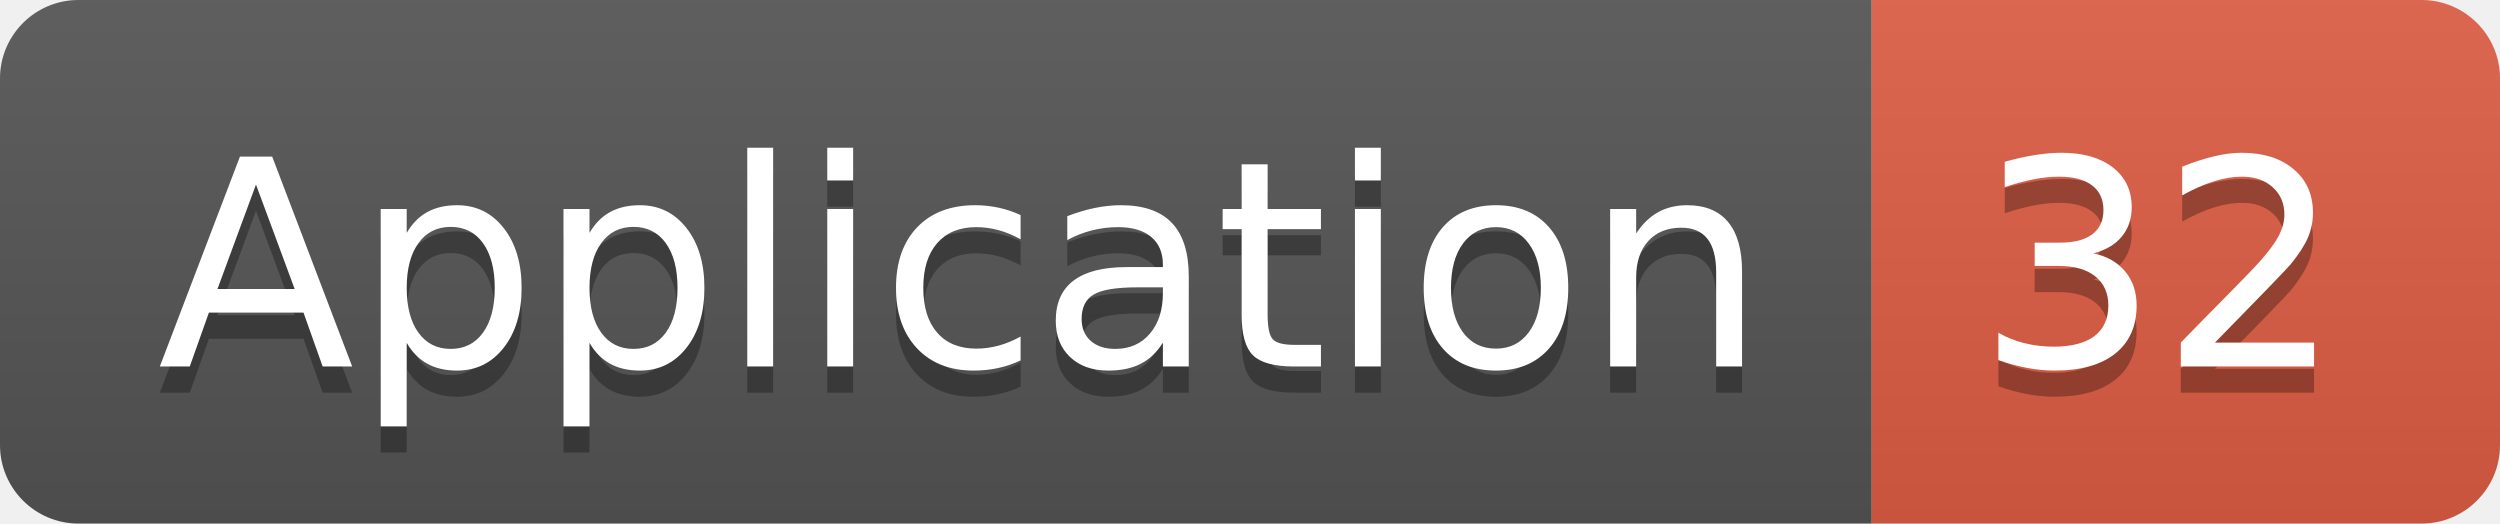
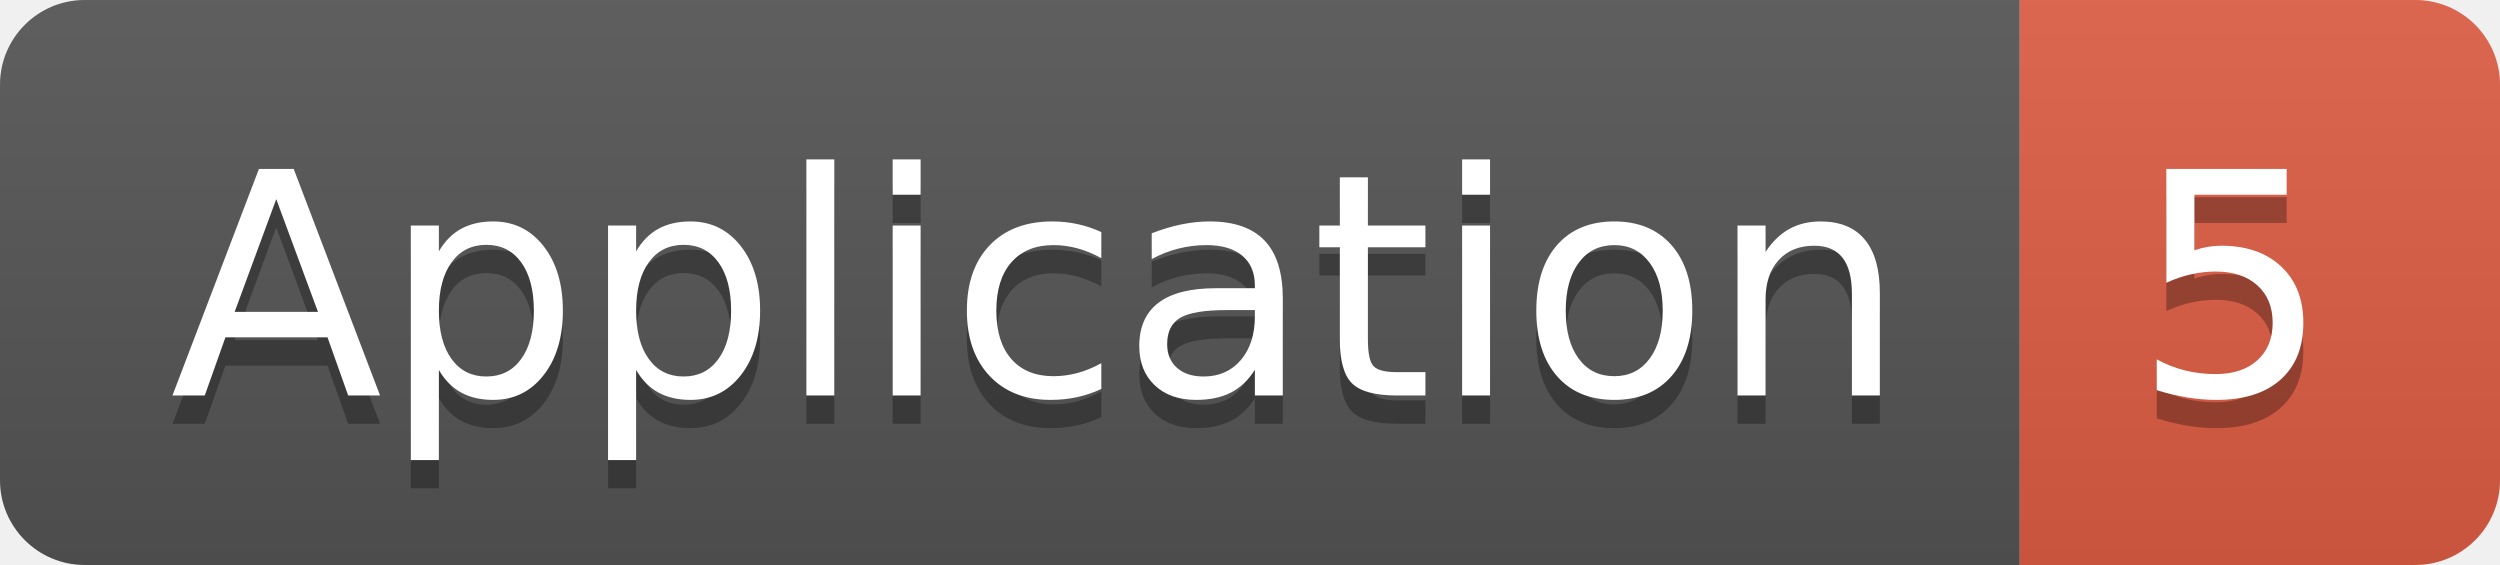
- <svg xmlns="http://www.w3.org/2000/svg" width="95.5" height="20">
+ <svg xmlns="http://www.w3.org/2000/svg" width="88.5" height="20">
  <linearGradient id="smooth" x2="0" y2="100%">
    <stop offset="0" stop-color="#bbb" stop-opacity=".1" />
    <stop offset="1" stop-opacity=".1" />
  </linearGradient>
  <clipPath id="round">
-     <rect width="95.5" height="20" rx="3" fill="#fff" />
+     <rect width="88.5" height="20" rx="3" fill="#fff" />
  </clipPath>
  <g clip-path="url(#round)">
    <rect width="71.5" height="20" fill="#555" />
-     <rect x="71.5" width="24.0" height="20" fill="#e05d44" />
-     <rect width="95.5" height="20" fill="url(#smooth)" />
+     <rect x="71.5" width="17.0" height="20" fill="#e05d44" />
+     <rect width="88.5" height="20" fill="url(#smooth)" />
  </g>
  <g fill="#fff" text-anchor="middle" font-family="DejaVu Sans,Verdana,Geneva,sans-serif" font-size="110">
    <text x="367.5" y="150" fill="#010101" fill-opacity=".3" transform="scale(0.1)" textLength="615.0" lengthAdjust="spacing">Application</text>
    <text x="367.5" y="140" transform="scale(0.1)" textLength="615.0" lengthAdjust="spacing">Application</text>
-     <text x="825.0" y="150" fill="#010101" fill-opacity=".3" transform="scale(0.1)" textLength="140.0" lengthAdjust="spacing">32</text>
-     <text x="825.0" y="140" transform="scale(0.1)" textLength="140.0" lengthAdjust="spacing">32</text>
+     <text x="790.0" y="150" fill="#010101" fill-opacity=".3" transform="scale(0.1)" textLength="70.0" lengthAdjust="spacing">5</text>
+     <text x="790.0" y="140" transform="scale(0.1)" textLength="70.0" lengthAdjust="spacing">5</text>
  </g>
</svg>
